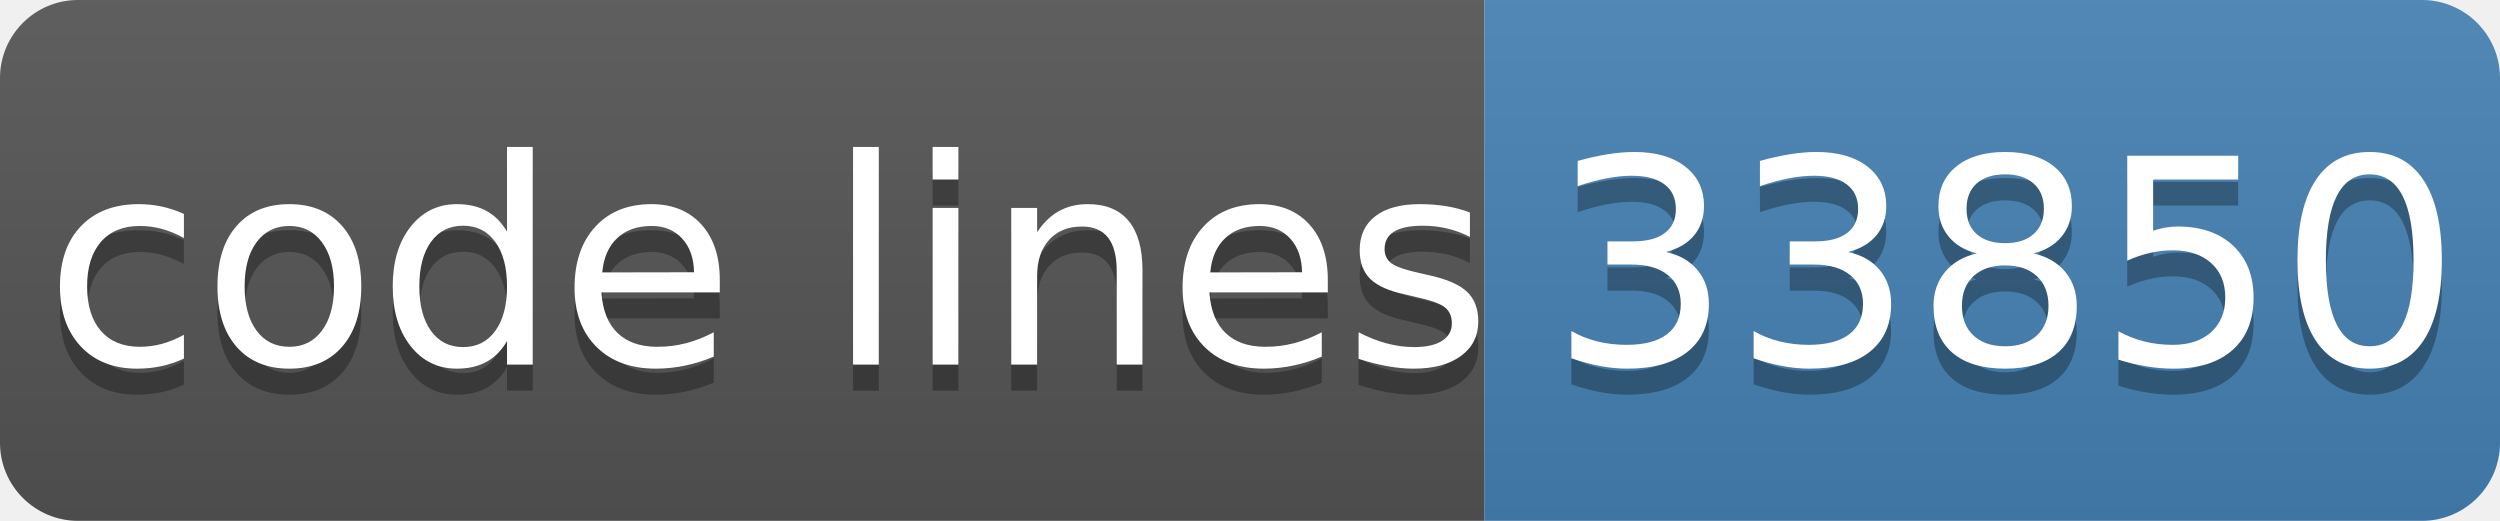
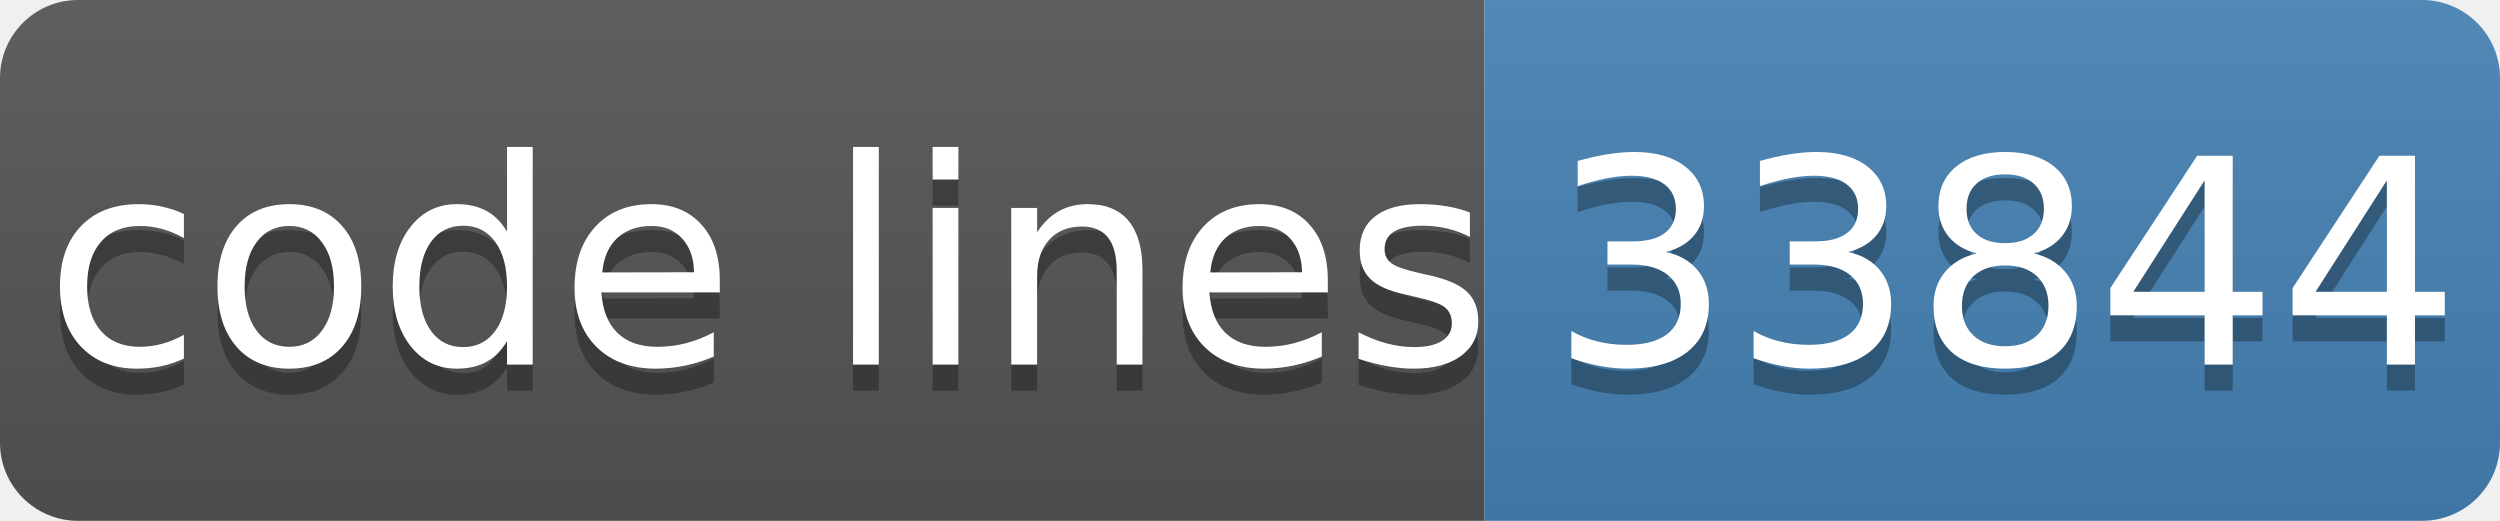
- <svg xmlns="http://www.w3.org/2000/svg" width="96" height="20" role="img" aria-label="code lines: 33850">
+ <svg xmlns="http://www.w3.org/2000/svg" width="96" height="20" role="img" aria-label="code lines: 33844">
  <linearGradient id="s" x2="0" y2="100%">
    <stop offset="0" stop-color="#bbb" stop-opacity=".1" />
    <stop offset="1" stop-opacity=".1" />
  </linearGradient>
  <clipPath id="r">
    <rect width="96" height="20" rx="3" fill="#fff" />
  </clipPath>
  <g clip-path="url(#r)">
    <rect width="57" height="20" fill="#555" />
    <rect x="57" width="40" height="20" fill="#4682b4" />
    <rect width="96" height="20" fill="url(#s)" />
  </g>
  <g fill="#fff" text-anchor="middle" font-family="Verdana,Geneva,DejaVu Sans,sans-serif" text-rendering="geometricPrecision" font-size="110">
    <text aria-hidden="true" x="295" y="150" fill="#010101" fill-opacity=".3" transform="scale(.1)" textLength="510">code lines</text>
    <text x="295" y="140" transform="scale(.1)" fill="#fff" textLength="510">code lines</text>
-     <text aria-hidden="true" x="770" y="150" fill="#010101" fill-opacity=".3" transform="scale(.1)" textLength="320">33850</text>
-     <text x="770" y="140" transform="scale(.1)" fill="#fff" textLength="320">33850</text>
+     <text aria-hidden="true" x="770" y="150" fill="#010101" fill-opacity=".3" transform="scale(.1)" textLength="320">33844</text>
+     <text x="770" y="140" transform="scale(.1)" fill="#fff" textLength="320">33844</text>
  </g>
</svg>
